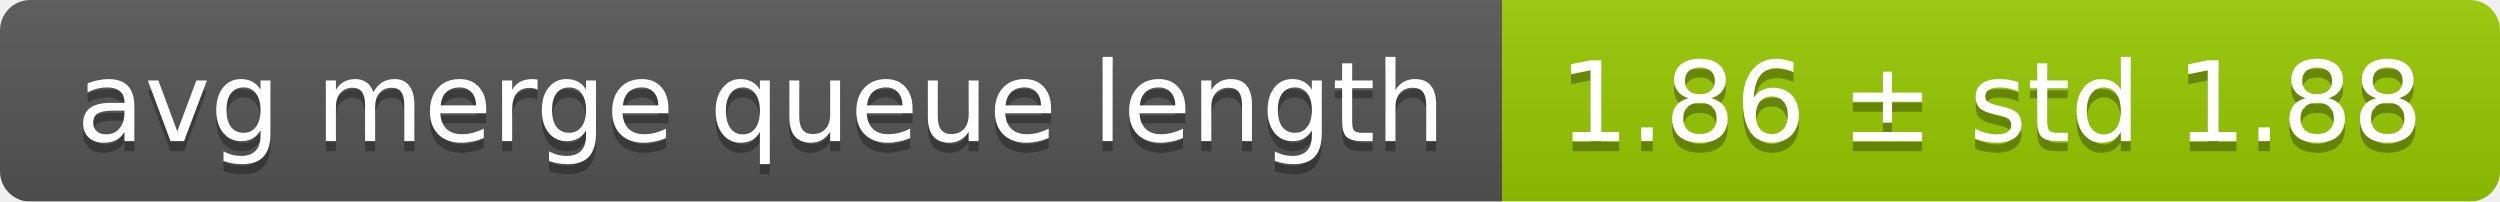
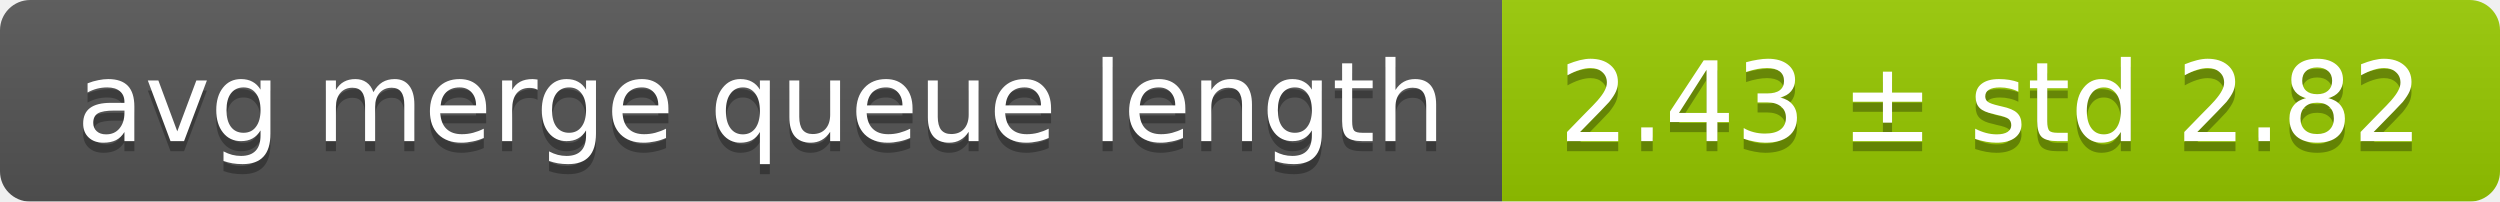
<svg xmlns="http://www.w3.org/2000/svg" width="248" height="20">
  <linearGradient id="smooth" x2="0" y2="100%">
    <stop offset="0" stop-color="#bbb" stop-opacity=".1" />
    <stop offset="1" stop-opacity=".1" />
  </linearGradient>
  <mask id="round">
    <rect width="248" height="20" rx="3" fill="#fff" />
  </mask>
  <g mask="url(#round)">
    <rect width="149" height="20" fill="#555" />
    <rect x="149" width="99" height="20" fill="#97ca00" />
    <rect width="248" height="20" fill="url(#smooth)" />
  </g>
  <g fill="#fff" text-anchor="middle" font-family="DejaVu Sans,Verdana,Geneva,sans-serif" font-size="11">
    <text x="75.5" y="15" fill="#010101" fill-opacity=".3">avg merge queue length</text>
    <text x="75.5" y="14">avg merge queue length</text>
-     <text x="197.5" y="15" fill="#010101" fill-opacity=".3">1.86 ± std 1.88</text>
-     <text x="197.5" y="14">1.86 ± std 1.88</text>
+     <text x="197.5" y="15" fill="#010101" fill-opacity=".3">2.43 ± std 2.82</text>
+     <text x="197.5" y="14">2.43 ± std 2.82</text>
  </g>
</svg>
